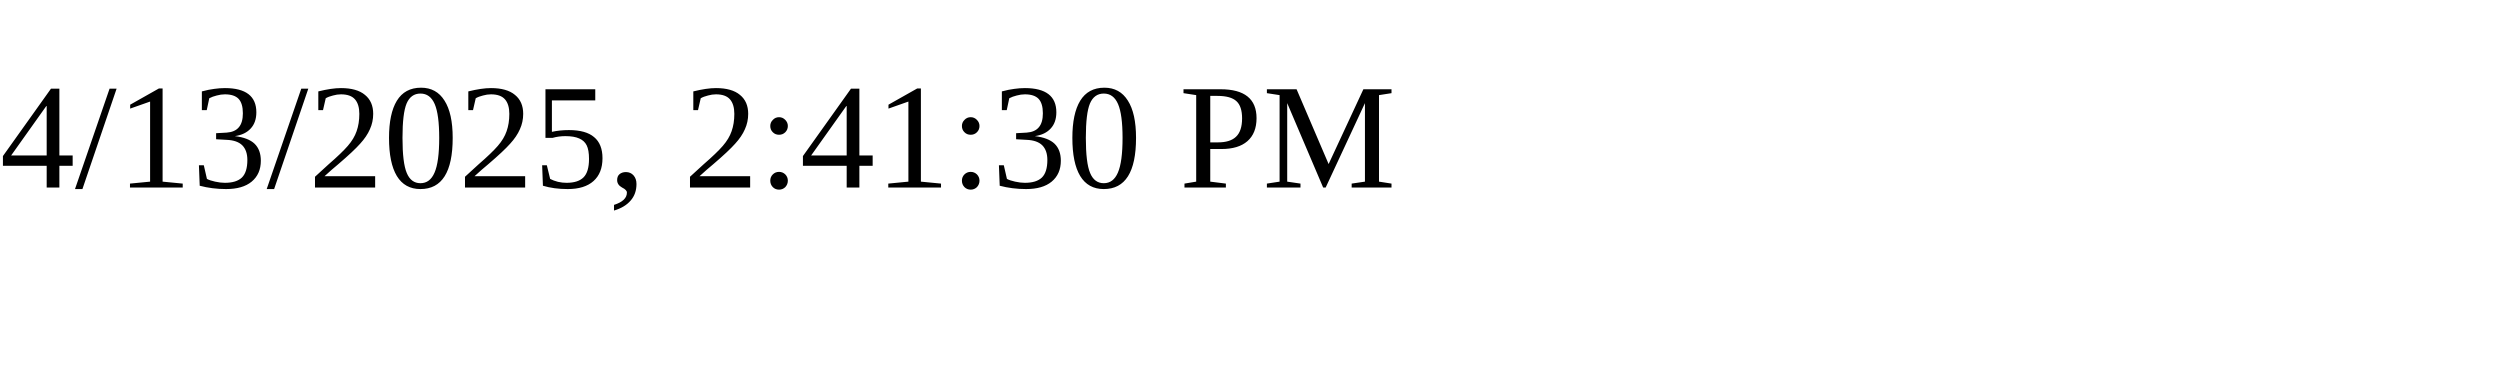
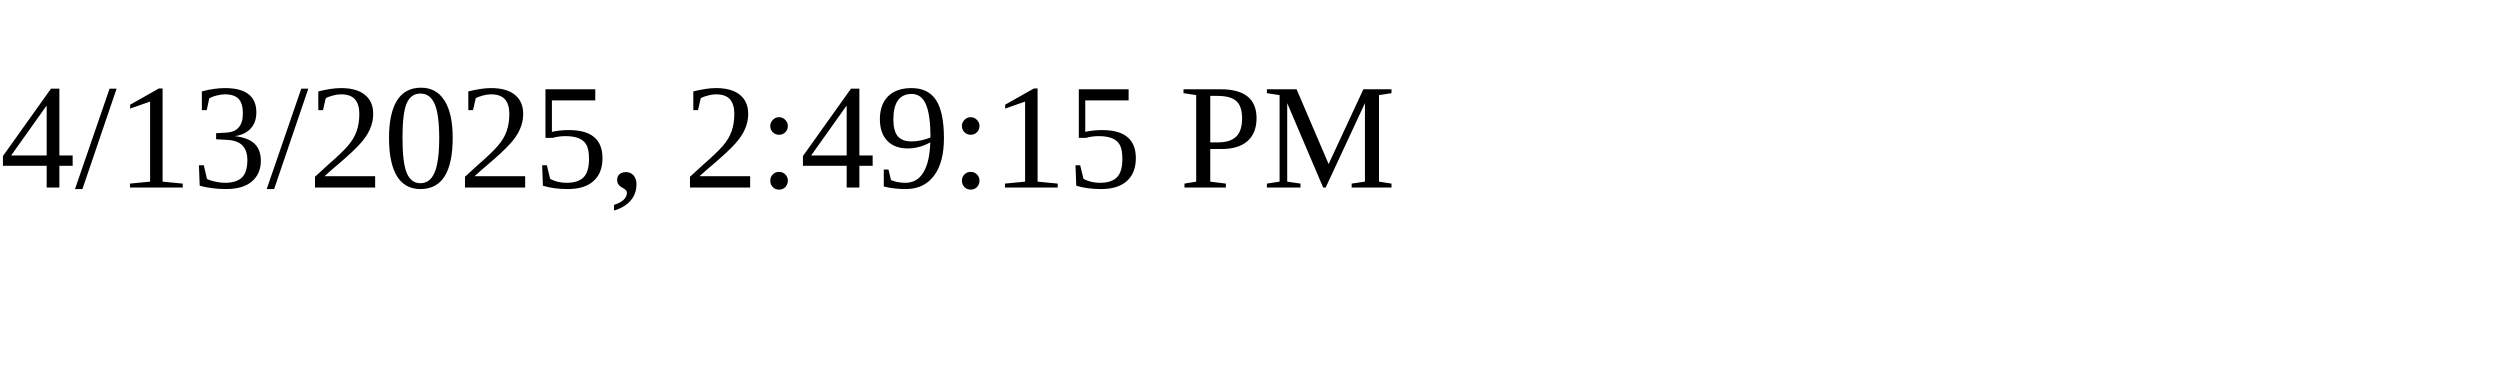
<svg xmlns="http://www.w3.org/2000/svg" height="30" width="200">
-   <text x="0" y="15">4/13/2025, 2:41:30 PM</text>
+   <text x="0" y="15">4/13/2025, 2:49:15 PM</text>
</svg>
